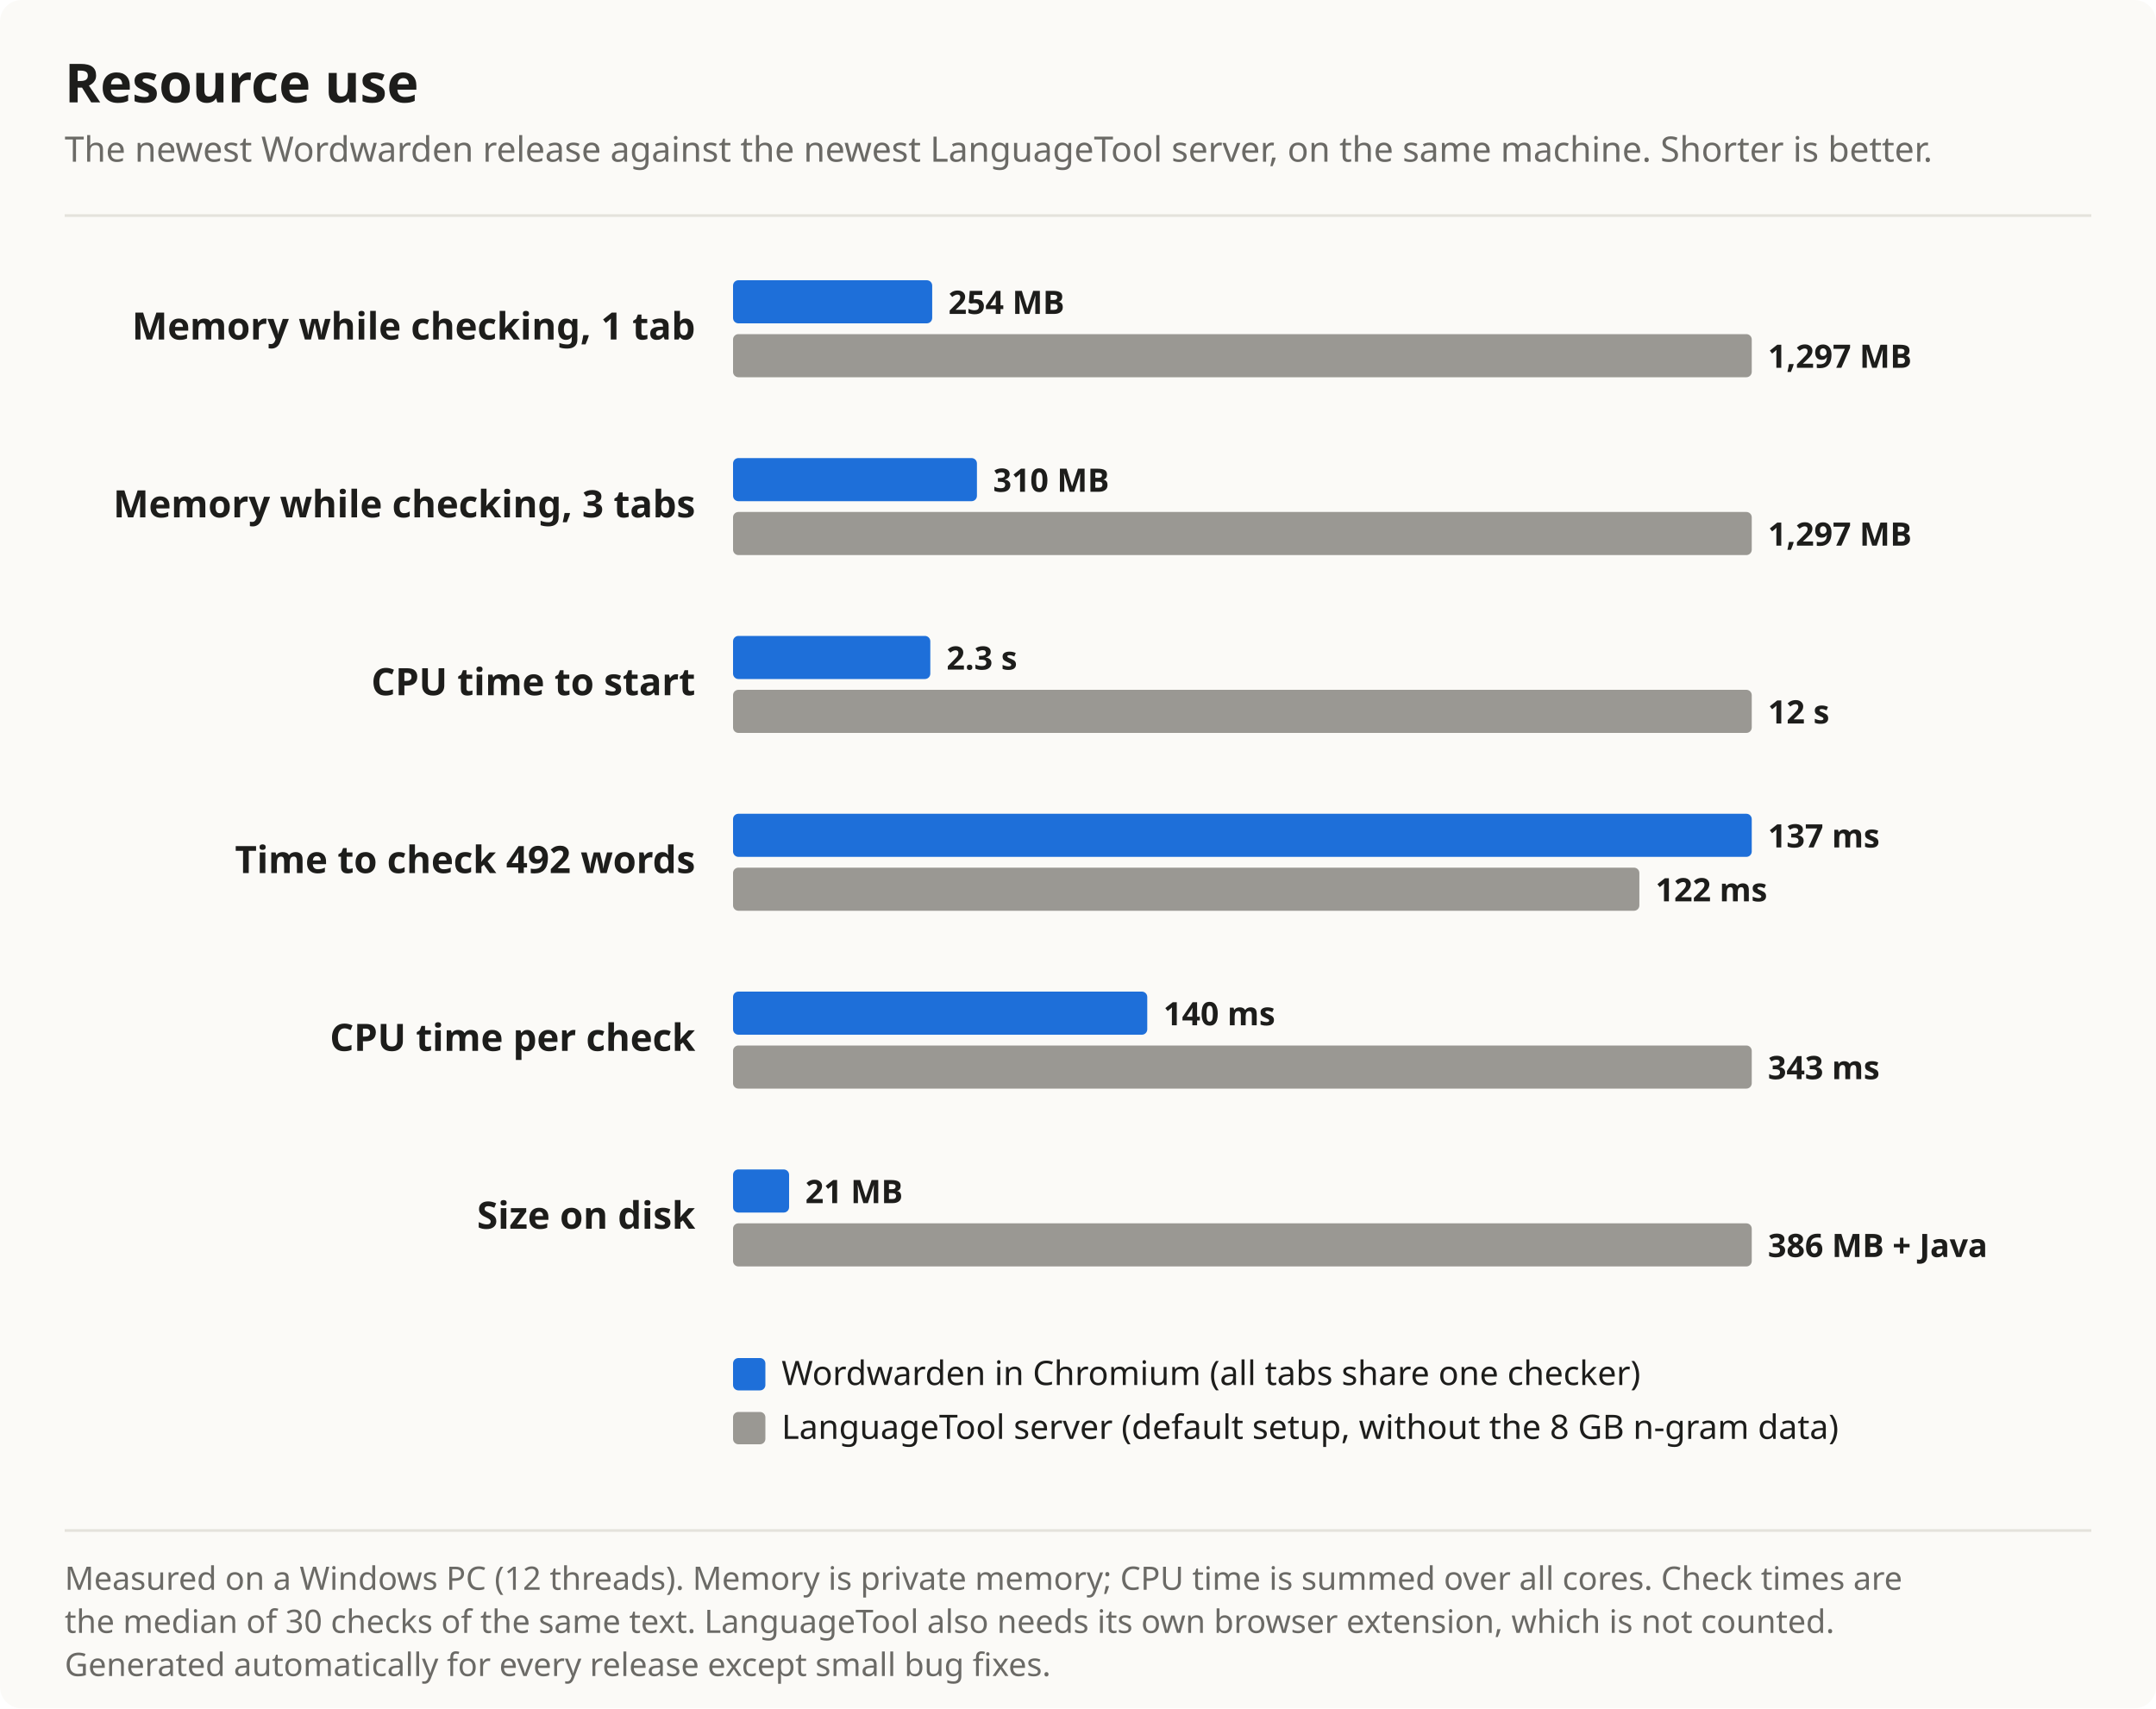
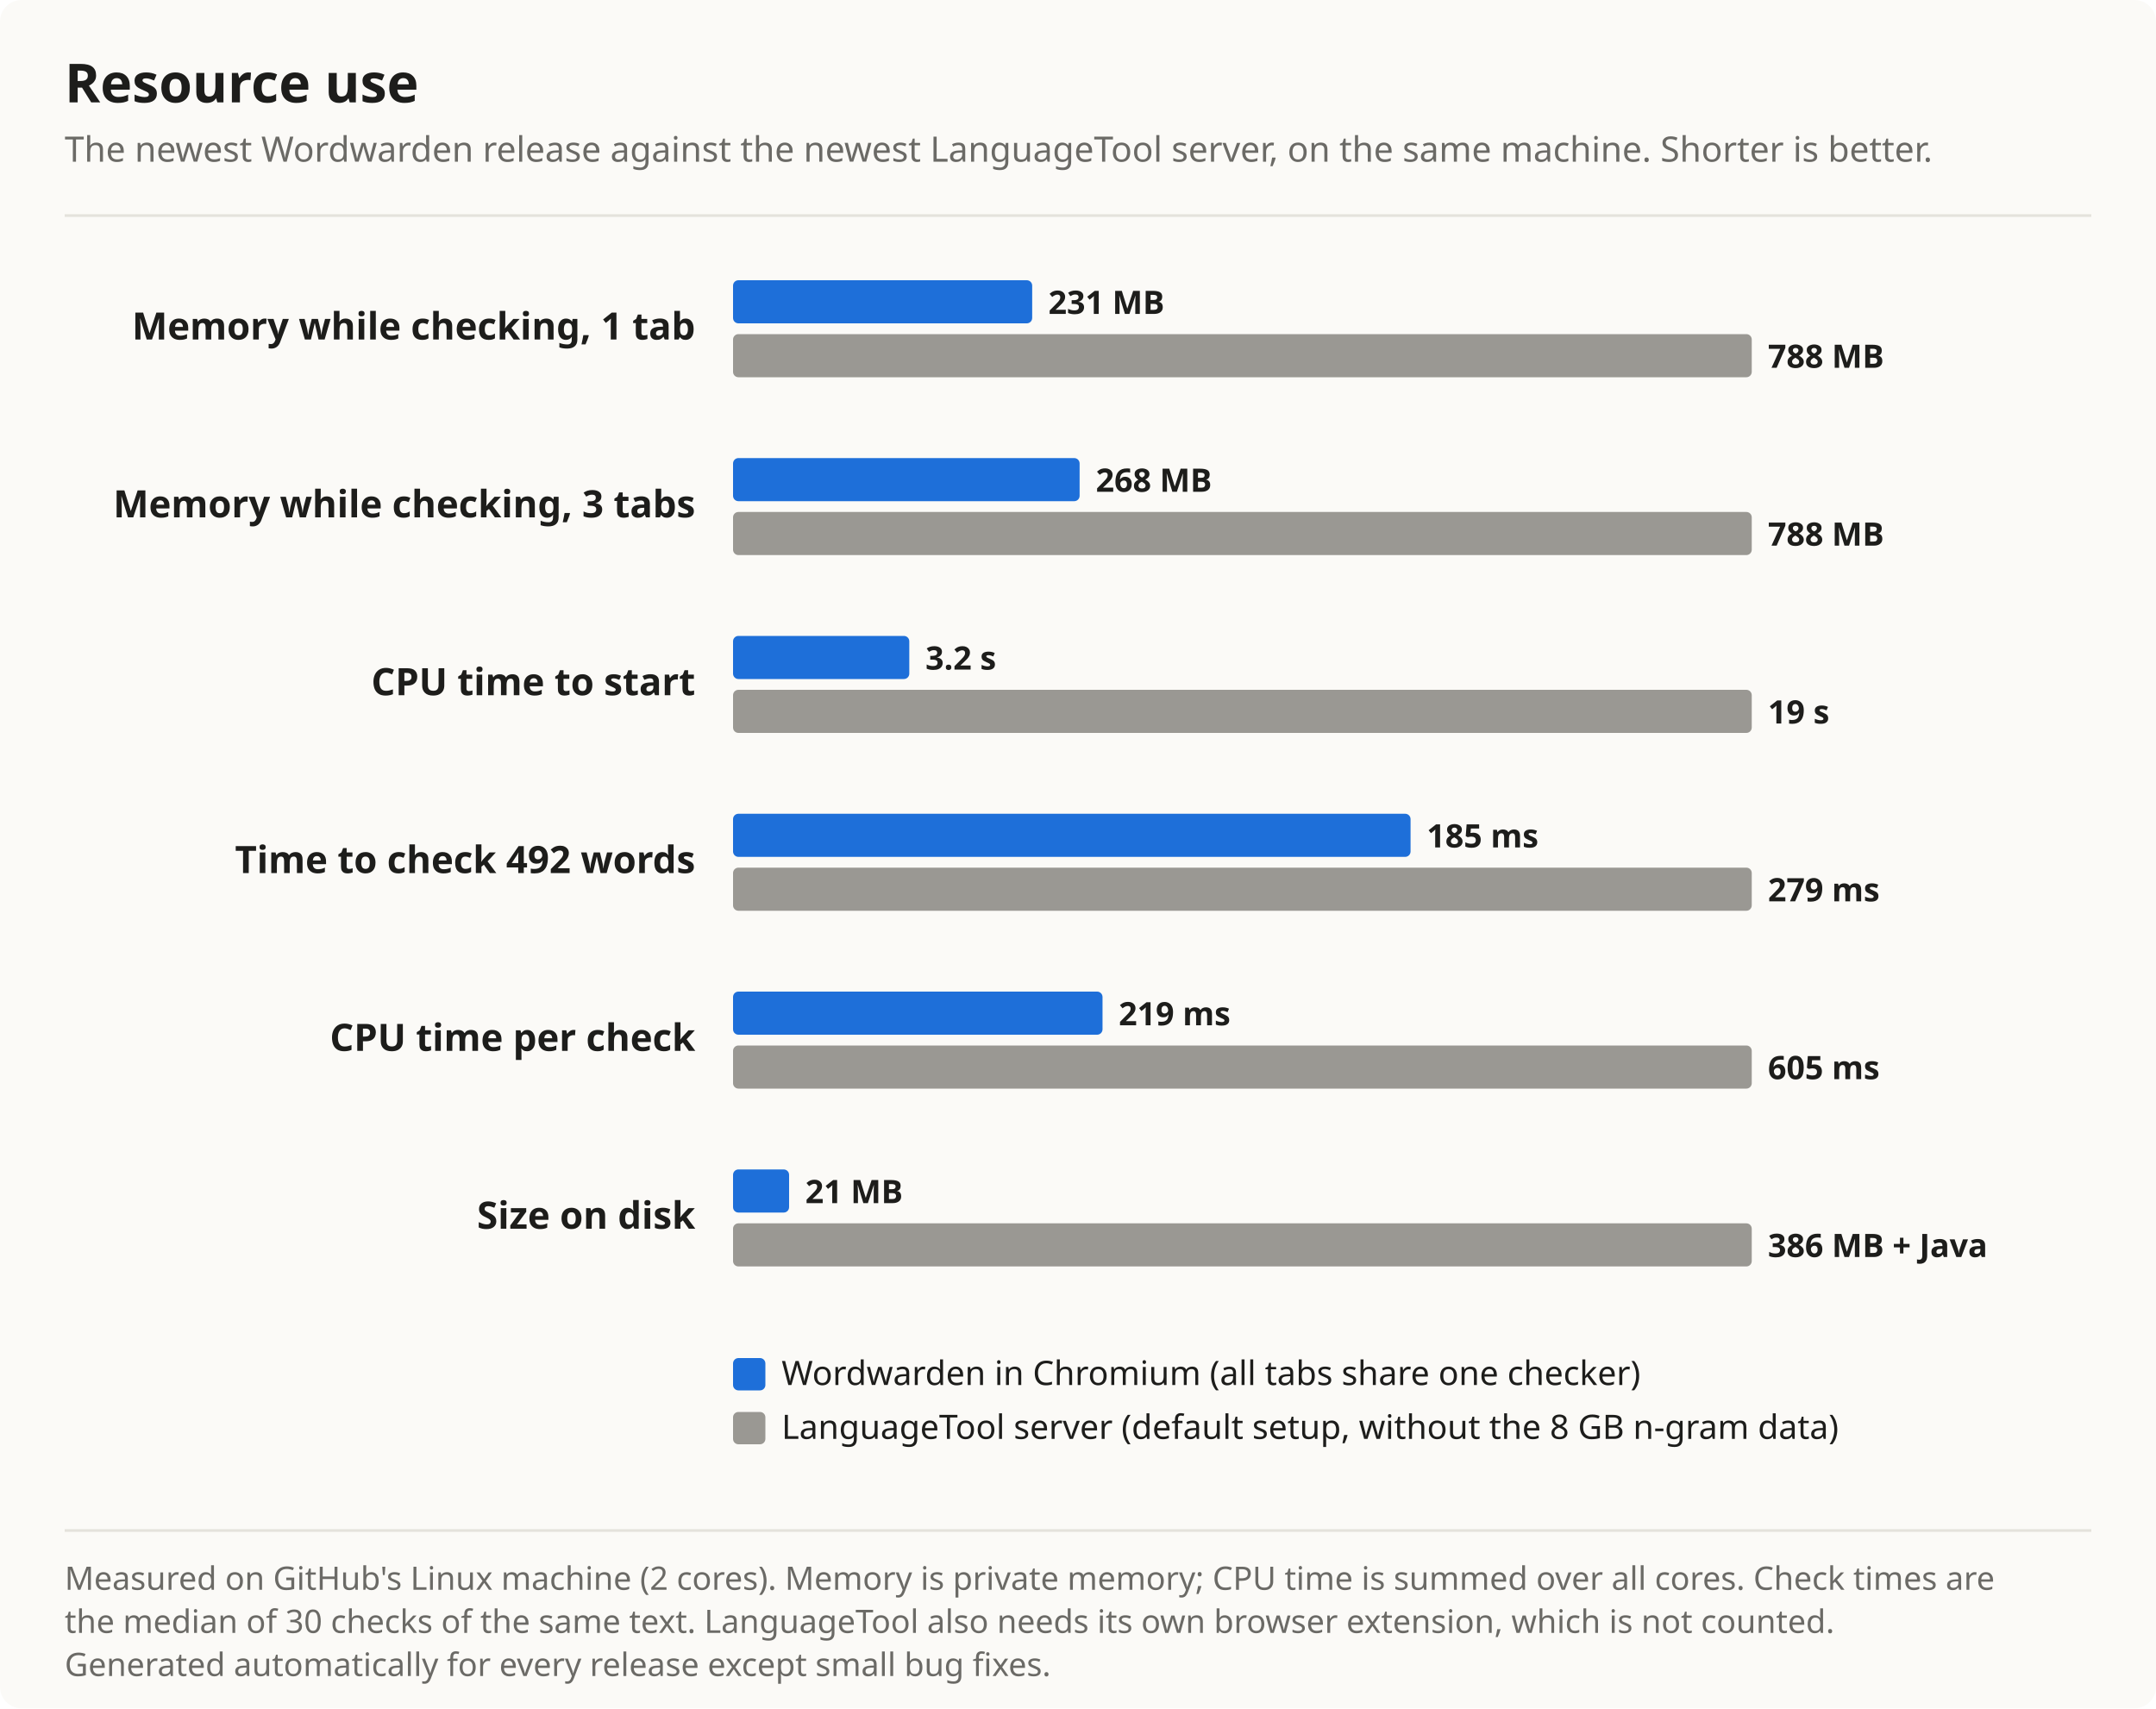
<svg xmlns="http://www.w3.org/2000/svg" width="800" height="634" viewBox="0 0 800 634" font-family="Segoe UI, system-ui, -apple-system, sans-serif" role="img" aria-label="Resource use chart">
  <rect width="100%" height="100%" rx="8" fill="#fbfaf7" />
  <text x="24" y="38" font-size="20" font-weight="700" fill="#1d1d1b">Resource use</text>
  <text x="24" y="60" font-size="13" fill="#6b6a66">The newest Wordwarden release against the newest LanguageTool server, on the same machine. Shorter is better.</text>
  <line x1="24" y1="80" x2="776" y2="80" stroke="#e4e2dc" />
  <text x="258" y="126" font-size="14" font-weight="600" fill="#1d1d1b" text-anchor="end">Memory while checking, 1 tab</text>
-   <rect x="272" y="104" width="73.9" height="16" rx="2" fill="#1e6fd9" />
-   <text x="351.9" y="116.5" font-size="12" font-weight="600" fill="#1d1d1b">254 MB</text>
+   <rect x="272" y="104" width="111.0" height="16" rx="2" fill="#1e6fd9" />
+   <text x="389.0" y="116.5" font-size="12" font-weight="600" fill="#1d1d1b">231 MB</text>
  <rect x="272" y="124" width="378.0" height="16" rx="2" fill="#9a9893" />
-   <text x="656.0" y="136.5" font-size="12" font-weight="600" fill="#1d1d1b">1,297 MB</text>
+   <text x="656.0" y="136.5" font-size="12" font-weight="600" fill="#1d1d1b">788 MB</text>
  <text x="258" y="192" font-size="14" font-weight="600" fill="#1d1d1b" text-anchor="end">Memory while checking, 3 tabs</text>
-   <rect x="272" y="170" width="90.5" height="16" rx="2" fill="#1e6fd9" />
-   <text x="368.5" y="182.5" font-size="12" font-weight="600" fill="#1d1d1b">310 MB</text>
+   <rect x="272" y="170" width="128.6" height="16" rx="2" fill="#1e6fd9" />
+   <text x="406.6" y="182.5" font-size="12" font-weight="600" fill="#1d1d1b">268 MB</text>
  <rect x="272" y="190" width="378.0" height="16" rx="2" fill="#9a9893" />
-   <text x="656.0" y="202.5" font-size="12" font-weight="600" fill="#1d1d1b">1,297 MB</text>
+   <text x="656.0" y="202.5" font-size="12" font-weight="600" fill="#1d1d1b">788 MB</text>
  <text x="258" y="258" font-size="14" font-weight="600" fill="#1d1d1b" text-anchor="end">CPU time to start</text>
-   <rect x="272" y="236" width="73.2" height="16" rx="2" fill="#1e6fd9" />
-   <text x="351.2" y="248.5" font-size="12" font-weight="600" fill="#1d1d1b">2.3 s</text>
+   <rect x="272" y="236" width="65.4" height="16" rx="2" fill="#1e6fd9" />
+   <text x="343.4" y="248.5" font-size="12" font-weight="600" fill="#1d1d1b">3.2 s</text>
  <rect x="272" y="256" width="378.0" height="16" rx="2" fill="#9a9893" />
-   <text x="656.0" y="268.5" font-size="12" font-weight="600" fill="#1d1d1b">12 s</text>
+   <text x="656.0" y="268.5" font-size="12" font-weight="600" fill="#1d1d1b">19 s</text>
  <text x="258" y="324" font-size="14" font-weight="600" fill="#1d1d1b" text-anchor="end">Time to check 492 words</text>
-   <rect x="272" y="302" width="378.0" height="16" rx="2" fill="#1e6fd9" />
-   <text x="656.0" y="314.5" font-size="12" font-weight="600" fill="#1d1d1b">137 ms</text>
-   <rect x="272" y="322" width="336.3" height="16" rx="2" fill="#9a9893" />
-   <text x="614.3" y="334.5" font-size="12" font-weight="600" fill="#1d1d1b">122 ms</text>
+   <rect x="272" y="302" width="251.4" height="16" rx="2" fill="#1e6fd9" />
+   <text x="529.4" y="314.5" font-size="12" font-weight="600" fill="#1d1d1b">185 ms</text>
+   <rect x="272" y="322" width="378.0" height="16" rx="2" fill="#9a9893" />
+   <text x="656.0" y="334.5" font-size="12" font-weight="600" fill="#1d1d1b">279 ms</text>
  <text x="258" y="390" font-size="14" font-weight="600" fill="#1d1d1b" text-anchor="end">CPU time per check</text>
-   <rect x="272" y="368" width="153.7" height="16" rx="2" fill="#1e6fd9" />
-   <text x="431.7" y="380.5" font-size="12" font-weight="600" fill="#1d1d1b">140 ms</text>
+   <rect x="272" y="368" width="137.1" height="16" rx="2" fill="#1e6fd9" />
+   <text x="415.1" y="380.5" font-size="12" font-weight="600" fill="#1d1d1b">219 ms</text>
  <rect x="272" y="388" width="378.0" height="16" rx="2" fill="#9a9893" />
-   <text x="656.0" y="400.5" font-size="12" font-weight="600" fill="#1d1d1b">343 ms</text>
+   <text x="656.0" y="400.5" font-size="12" font-weight="600" fill="#1d1d1b">605 ms</text>
  <text x="258" y="456" font-size="14" font-weight="600" fill="#1d1d1b" text-anchor="end">Size on disk</text>
  <rect x="272" y="434" width="20.8" height="16" rx="2" fill="#1e6fd9" />
  <text x="298.8" y="446.5" font-size="12" font-weight="600" fill="#1d1d1b">21 MB</text>
  <rect x="272" y="454" width="378.0" height="16" rx="2" fill="#9a9893" />
  <text x="656.0" y="466.5" font-size="12" font-weight="600" fill="#1d1d1b">386 MB + Java</text>
  <rect x="272" y="504" width="12" height="12" rx="2" fill="#1e6fd9" />
  <text x="290" y="514" font-size="12.5" fill="#1d1d1b">Wordwarden in Chromium (all tabs share one checker)</text>
  <rect x="272" y="524" width="12" height="12" rx="2" fill="#9a9893" />
  <text x="290" y="534" font-size="12.5" fill="#1d1d1b">LanguageTool server (default setup, without the 8 GB n-gram data)</text>
  <line x1="24" y1="568" x2="776" y2="568" stroke="#e4e2dc" />
-   <text x="24" y="590" font-size="12" fill="#6b6a66">Measured on a Windows PC (12 threads). Memory is private memory; CPU time is summed over all cores. Check times are</text>
+   <text x="24" y="590" font-size="12" fill="#6b6a66">Measured on GitHub's Linux machine (2 cores). Memory is private memory; CPU time is summed over all cores. Check times are</text>
  <text x="24" y="606" font-size="12" fill="#6b6a66">the median of 30 checks of the same text. LanguageTool also needs its own browser extension, which is not counted.</text>
  <text x="24" y="622" font-size="12" fill="#6b6a66">Generated automatically for every release except small bug fixes.</text>
</svg>
